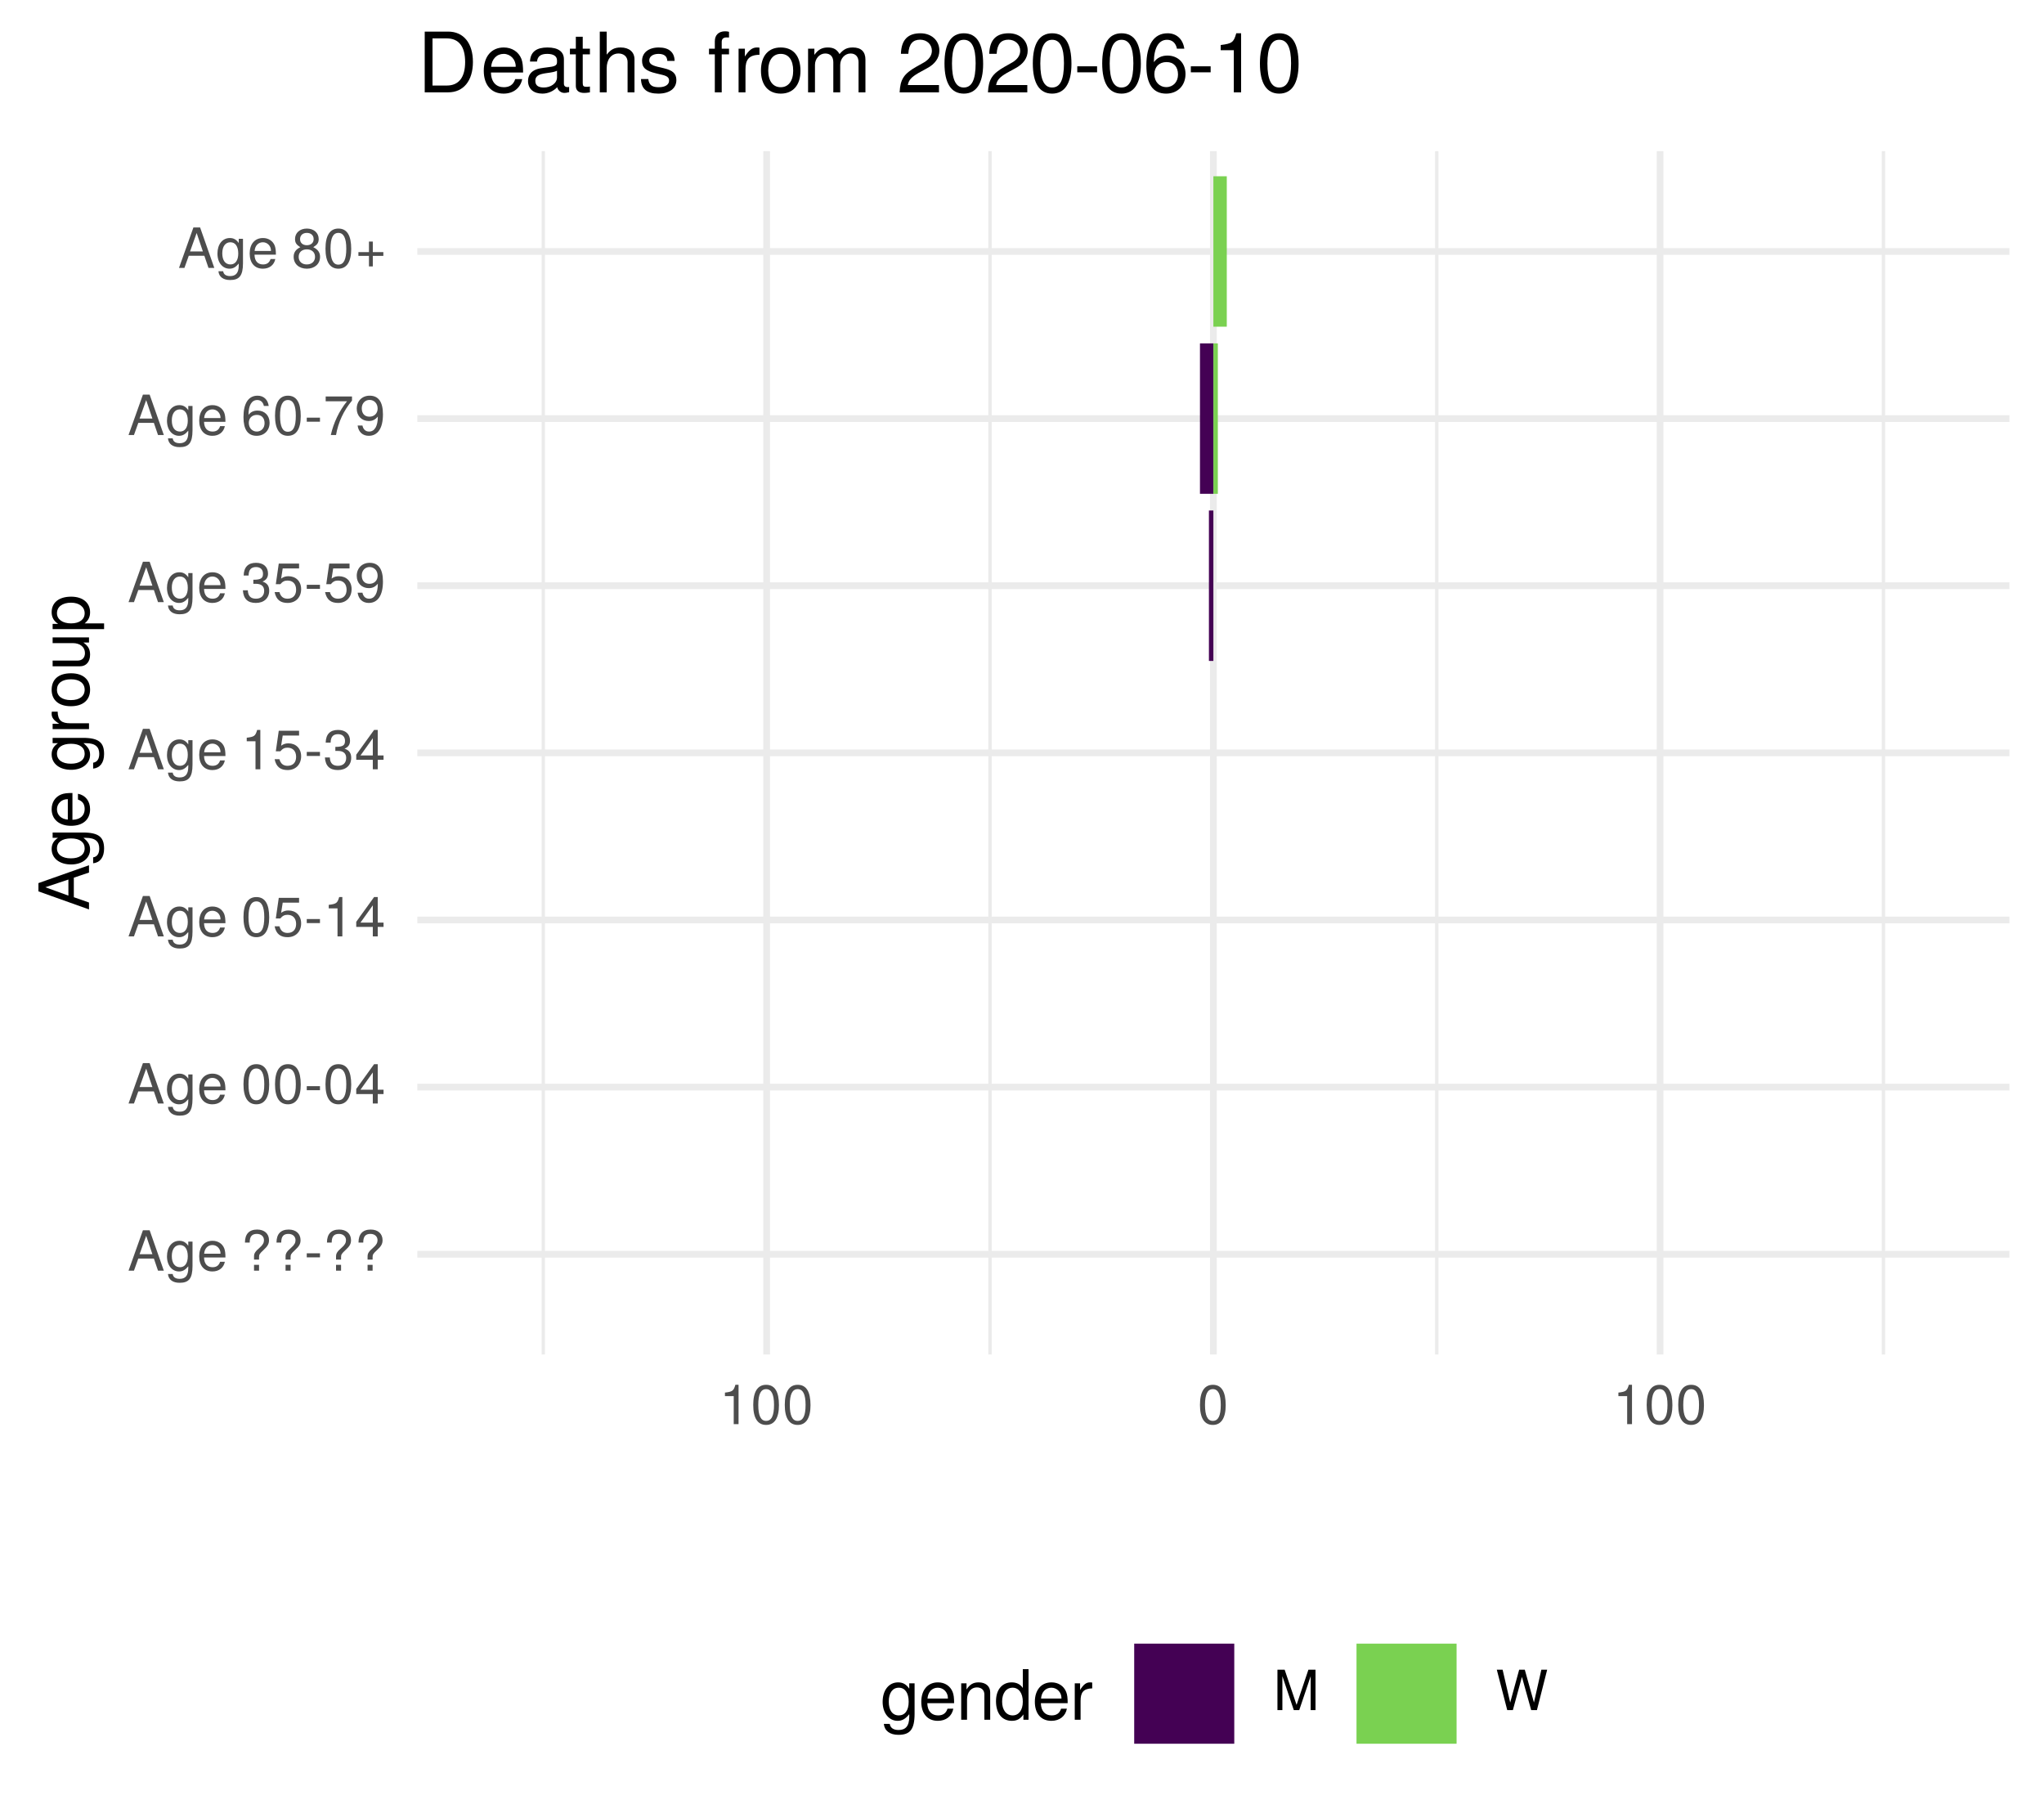
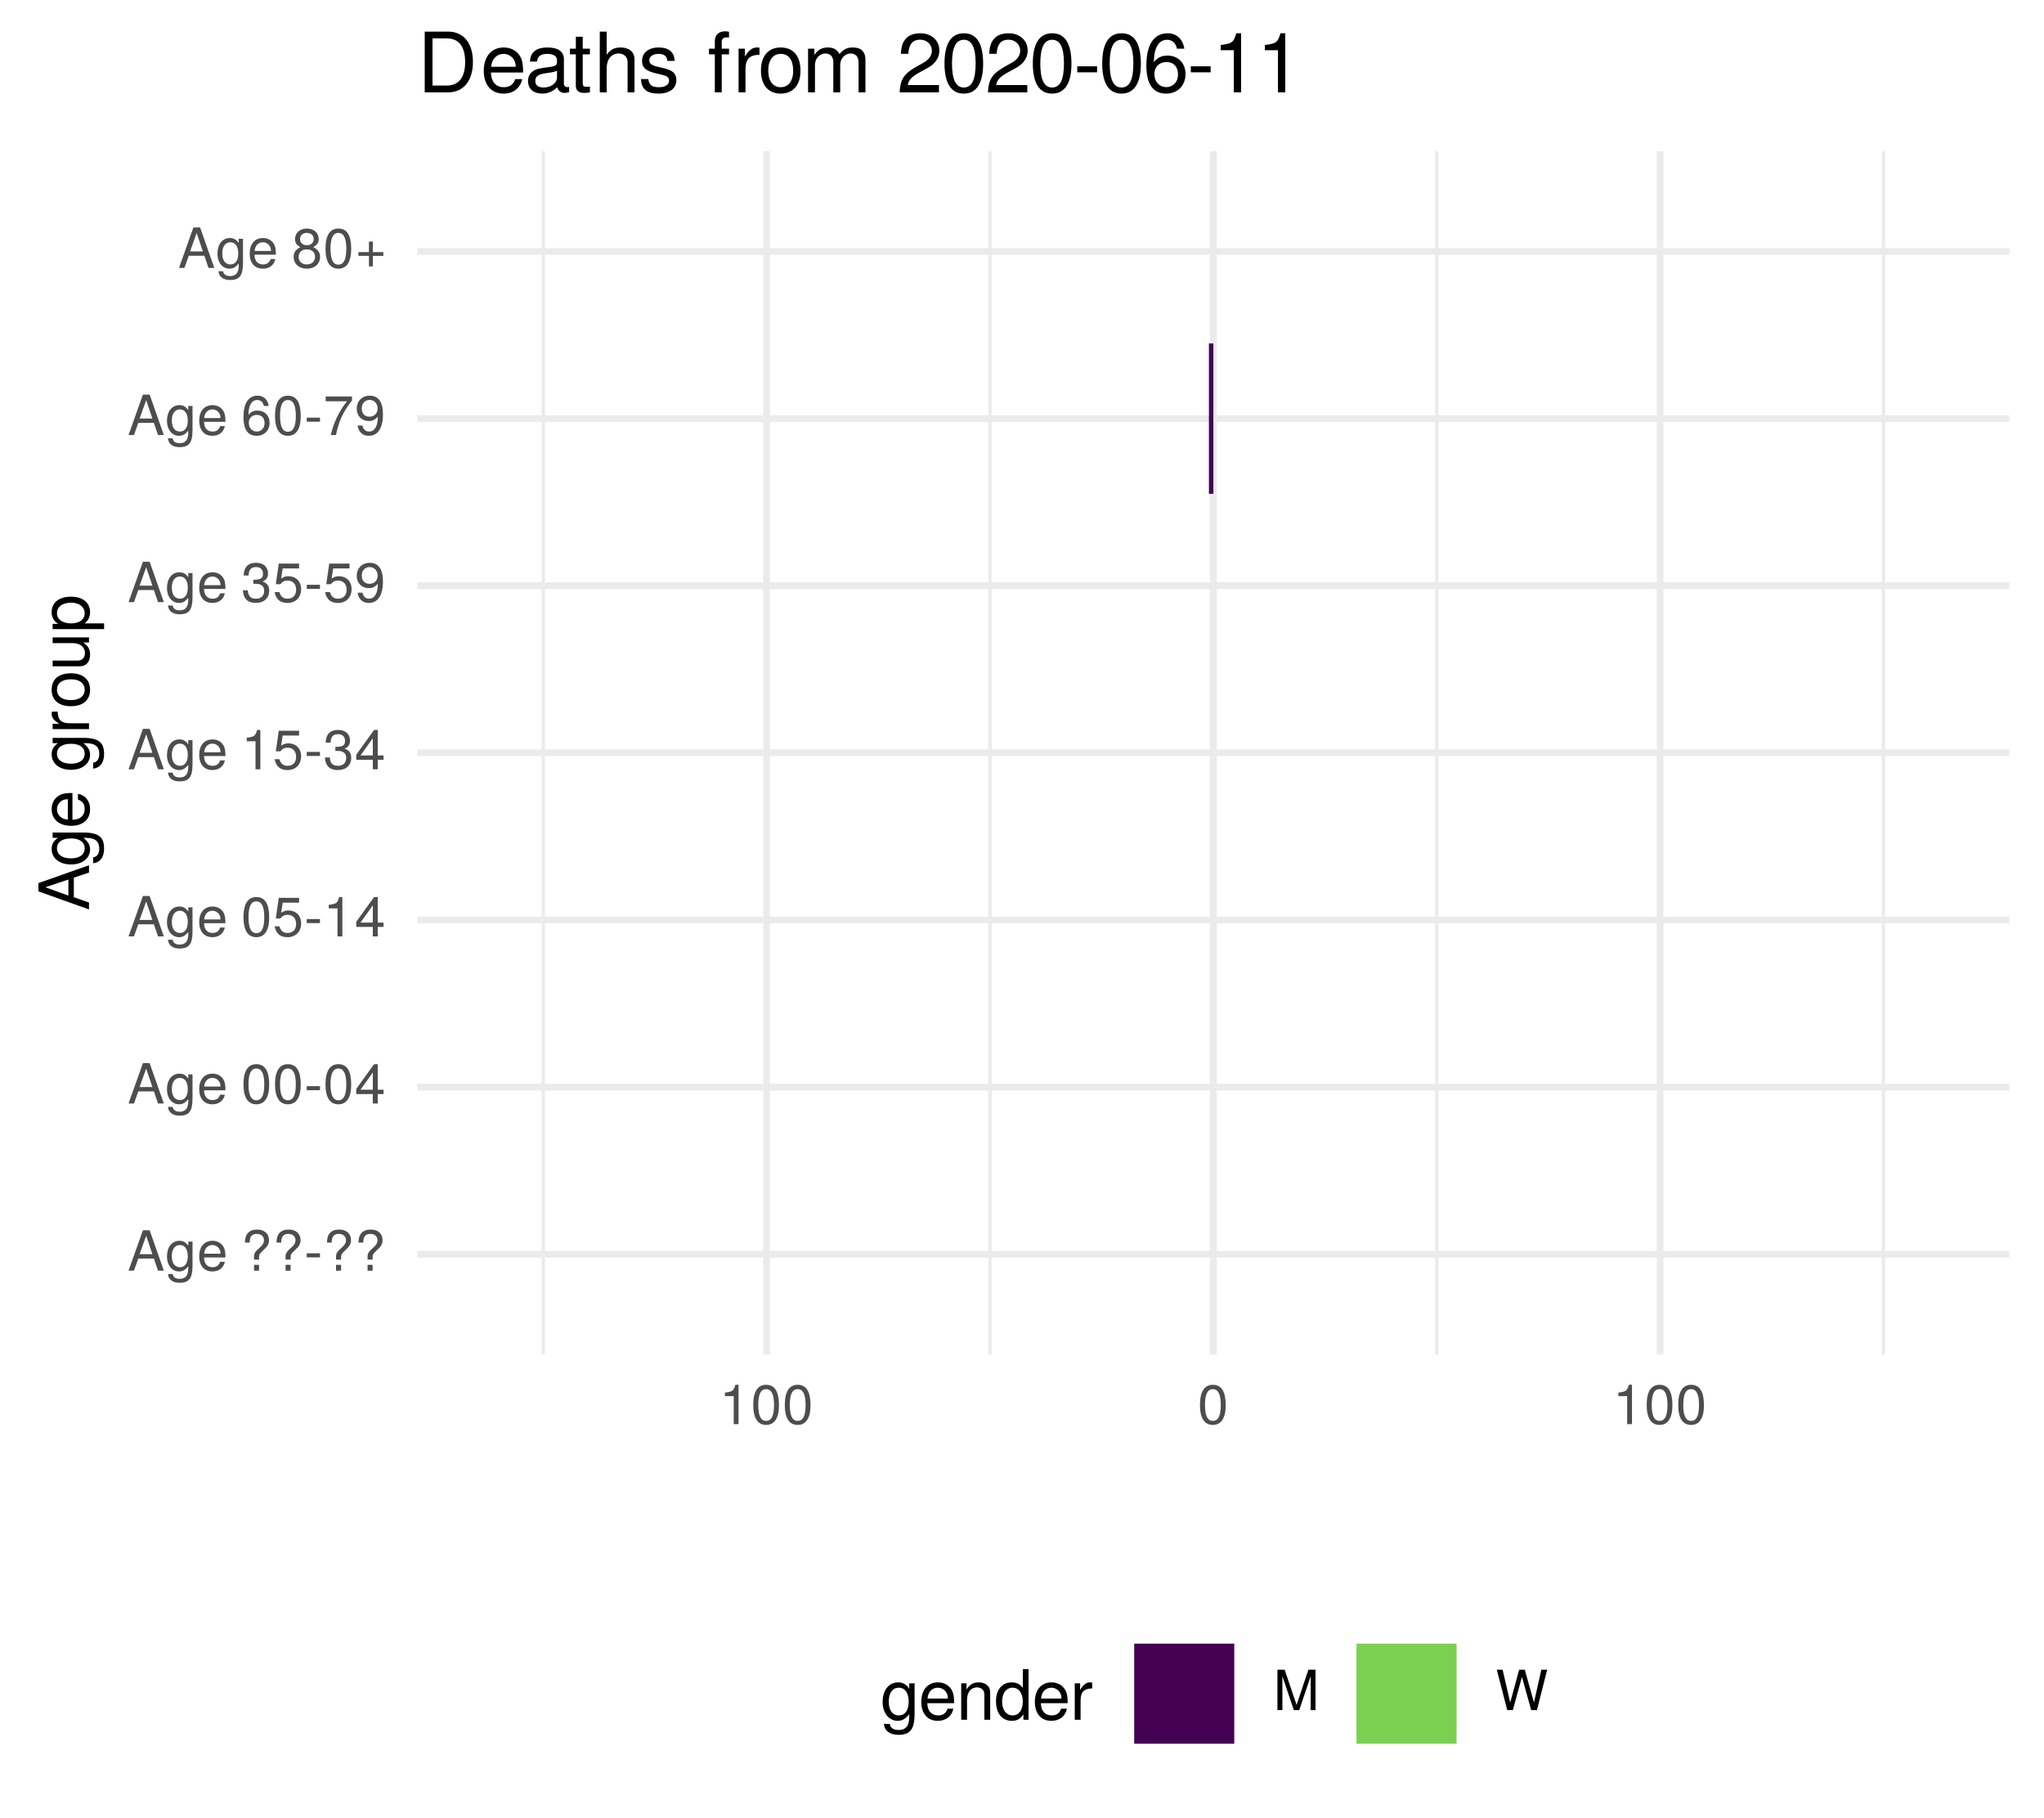
<svg xmlns="http://www.w3.org/2000/svg" xmlns:xlink="http://www.w3.org/1999/xlink" width="324pt" height="288pt" viewBox="0 0 324 288" version="1.1">
  <defs>
    <g>
      <symbol overflow="visible" id="glyph0-0">
        <path style="stroke:none;" d="" />
      </symbol>
      <symbol overflow="visible" id="glyph0-1">
        <path style="stroke:none;" d="M 5.75 0 L 3.5 -6.406 L 2.438 -6.406 L 0.156 0 L 1.016 0 L 1.703 -1.922 L 4.172 -1.922 L 4.828 0 Z M 3.938 -2.609 L 1.906 -2.609 L 2.953 -5.531 Z M 3.938 -2.609 " />
      </symbol>
      <symbol overflow="visible" id="glyph0-2">
        <path style="stroke:none;" d="M 4.297 -0.75 L 4.297 -4.609 L 3.625 -4.609 L 3.625 -3.938 C 3.25 -4.484 2.812 -4.734 2.219 -4.734 C 1.047 -4.734 0.25 -3.75 0.25 -2.266 C 0.25 -0.812 1.078 0.125 2.156 0.125 C 2.734 0.125 3.141 -0.109 3.625 -0.688 L 3.625 -0.391 C 3.625 0.828 3.125 1.297 2.266 1.297 C 1.688 1.297 1.234 1.094 1.156 0.531 L 0.406 0.531 C 0.484 1.406 1.156 1.922 2.25 1.922 C 3.688 1.922 4.297 1.281 4.297 -0.75 Z M 3.547 -2.281 C 3.547 -1.172 3.078 -0.547 2.312 -0.547 C 1.5 -0.547 1.016 -1.188 1.016 -2.312 C 1.016 -3.406 1.516 -4.062 2.297 -4.062 C 3.094 -4.062 3.547 -3.391 3.547 -2.281 Z M 3.547 -2.281 " />
      </symbol>
      <symbol overflow="visible" id="glyph0-3">
        <path style="stroke:none;" d="M 4.516 -2.094 C 4.516 -2.766 4.453 -3.188 4.328 -3.531 C 4.031 -4.281 3.328 -4.734 2.469 -4.734 C 1.172 -4.734 0.359 -3.797 0.359 -2.281 C 0.359 -0.766 1.156 0.125 2.453 0.125 C 3.5 0.125 4.234 -0.469 4.422 -1.406 L 3.672 -1.406 C 3.469 -0.797 3.062 -0.547 2.469 -0.547 C 1.703 -0.547 1.141 -1.031 1.125 -2.094 Z M 3.734 -2.75 C 3.734 -2.75 3.734 -2.703 3.719 -2.688 L 1.141 -2.688 C 1.203 -3.516 1.719 -4.062 2.453 -4.062 C 3.172 -4.062 3.734 -3.469 3.734 -2.75 Z M 3.734 -2.75 " />
      </symbol>
      <symbol overflow="visible" id="glyph0-4">
        <path style="stroke:none;" d="" />
      </symbol>
      <symbol overflow="visible" id="glyph0-5">
        <path style="stroke:none;" d="M 4.422 -4.828 C 4.422 -5.859 3.688 -6.516 2.547 -6.516 C 1.281 -6.516 0.609 -5.812 0.609 -4.453 L 1.359 -4.453 C 1.359 -5.422 1.719 -5.828 2.5 -5.828 C 3.172 -5.828 3.625 -5.422 3.625 -4.828 C 3.625 -4.422 3.438 -4.078 2.969 -3.672 C 2.453 -3.203 2.453 -3.203 2.297 -3 C 2.109 -2.75 2.047 -2.547 2.047 -2.234 L 2.047 -1.75 L 2.844 -1.75 L 2.844 -2.156 C 2.844 -2.547 2.938 -2.703 3.531 -3.25 C 4.203 -3.859 4.422 -4.25 4.422 -4.828 Z M 2.844 0 L 2.844 -0.922 L 2.047 -0.922 L 2.047 0 Z M 2.844 0 " />
      </symbol>
      <symbol overflow="visible" id="glyph0-6">
        <path style="stroke:none;" d="M 2.5 -2.109 L 2.5 -2.75 L 0.406 -2.75 L 0.406 -2.109 Z M 2.5 -2.109 " />
      </symbol>
      <symbol overflow="visible" id="glyph0-7">
        <path style="stroke:none;" d="M 4.453 -3 C 4.453 -5.156 3.781 -6.234 2.422 -6.234 C 1.078 -6.234 0.375 -5.141 0.375 -3.047 C 0.375 -0.953 1.078 0.125 2.422 0.125 C 3.734 0.125 4.453 -0.953 4.453 -3 Z M 3.672 -3.062 C 3.672 -1.297 3.266 -0.516 2.406 -0.516 C 1.578 -0.516 1.172 -1.344 1.172 -3.047 C 1.172 -4.75 1.578 -5.547 2.422 -5.547 C 3.25 -5.547 3.672 -4.734 3.672 -3.062 Z M 3.672 -3.062 " />
      </symbol>
      <symbol overflow="visible" id="glyph0-8">
        <path style="stroke:none;" d="M 4.578 -1.5 L 4.578 -2.188 L 3.656 -2.188 L 3.656 -6.234 L 3.078 -6.234 L 0.25 -2.312 L 0.25 -1.5 L 2.875 -1.5 L 2.875 0 L 3.656 0 L 3.656 -1.5 Z M 2.875 -2.188 L 0.922 -2.188 L 2.875 -4.922 Z M 2.875 -2.188 " />
      </symbol>
      <symbol overflow="visible" id="glyph0-9">
        <path style="stroke:none;" d="M 4.516 -2.062 C 4.516 -3.297 3.688 -4.109 2.5 -4.109 C 2.062 -4.109 1.703 -4 1.344 -3.734 L 1.594 -5.344 L 4.188 -5.344 L 4.188 -6.109 L 0.969 -6.109 L 0.5 -2.844 L 1.219 -2.844 C 1.578 -3.266 1.875 -3.422 2.359 -3.422 C 3.188 -3.422 3.719 -2.891 3.719 -1.969 C 3.719 -1.062 3.203 -0.547 2.359 -0.547 C 1.688 -0.547 1.266 -0.891 1.078 -1.594 L 0.312 -1.594 C 0.562 -0.359 1.266 0.125 2.375 0.125 C 3.641 0.125 4.516 -0.75 4.516 -2.062 Z M 4.516 -2.062 " />
      </symbol>
      <symbol overflow="visible" id="glyph0-10">
        <path style="stroke:none;" d="M 3.047 0 L 3.047 -6.234 L 2.547 -6.234 C 2.266 -5.281 2.094 -5.141 0.891 -5 L 0.891 -4.438 L 2.281 -4.438 L 2.281 0 Z M 3.047 0 " />
      </symbol>
      <symbol overflow="visible" id="glyph0-11">
        <path style="stroke:none;" d="M 4.453 -1.812 C 4.453 -2.562 4.141 -3.016 3.391 -3.266 C 3.969 -3.5 4.266 -3.891 4.266 -4.516 C 4.266 -5.594 3.547 -6.234 2.359 -6.234 C 1.109 -6.234 0.438 -5.547 0.406 -4.219 L 1.188 -4.219 C 1.203 -5.141 1.578 -5.562 2.375 -5.562 C 3.062 -5.562 3.469 -5.156 3.469 -4.5 C 3.469 -3.828 3.188 -3.547 1.938 -3.547 L 1.938 -2.906 L 2.359 -2.906 C 3.219 -2.906 3.656 -2.5 3.656 -1.797 C 3.656 -1.016 3.172 -0.547 2.359 -0.547 C 1.516 -0.547 1.109 -0.969 1.062 -1.875 L 0.281 -1.875 C 0.375 -0.5 1.062 0.125 2.344 0.125 C 3.625 0.125 4.453 -0.641 4.453 -1.812 Z M 4.453 -1.812 " />
      </symbol>
      <symbol overflow="visible" id="glyph0-12">
        <path style="stroke:none;" d="M 4.484 -3.266 C 4.484 -5.219 3.797 -6.234 2.375 -6.234 C 1.188 -6.234 0.328 -5.391 0.328 -4.172 C 0.328 -3.016 1.125 -2.219 2.25 -2.219 C 2.844 -2.219 3.266 -2.438 3.672 -2.922 C 3.672 -1.406 3.172 -0.547 2.281 -0.547 C 1.734 -0.547 1.359 -0.891 1.234 -1.5 L 0.469 -1.5 C 0.609 -0.469 1.281 0.125 2.234 0.125 C 3.688 0.125 4.484 -1.109 4.484 -3.266 Z M 3.641 -4.188 C 3.641 -3.422 3.094 -2.906 2.344 -2.906 C 1.594 -2.906 1.125 -3.391 1.125 -4.234 C 1.125 -5.016 1.656 -5.562 2.359 -5.562 C 3.094 -5.562 3.641 -5 3.641 -4.188 Z M 3.641 -4.188 " />
      </symbol>
      <symbol overflow="visible" id="glyph0-13">
        <path style="stroke:none;" d="M 4.516 -1.938 C 4.516 -3.094 3.719 -3.875 2.609 -3.875 C 1.984 -3.875 1.5 -3.641 1.172 -3.188 C 1.172 -4.703 1.672 -5.547 2.562 -5.547 C 3.109 -5.547 3.484 -5.203 3.609 -4.609 L 4.375 -4.609 C 4.234 -5.625 3.562 -6.234 2.609 -6.234 C 1.156 -6.234 0.375 -5.016 0.375 -2.844 C 0.375 -0.891 1.047 0.125 2.469 0.125 C 3.656 0.125 4.516 -0.719 4.516 -1.938 Z M 3.719 -1.875 C 3.719 -1.094 3.188 -0.547 2.484 -0.547 C 1.766 -0.547 1.219 -1.125 1.219 -1.922 C 1.219 -2.688 1.734 -3.188 2.5 -3.188 C 3.25 -3.188 3.719 -2.703 3.719 -1.875 Z M 3.719 -1.875 " />
      </symbol>
      <symbol overflow="visible" id="glyph0-14">
        <path style="stroke:none;" d="M 4.578 -5.453 L 4.578 -6.109 L 0.406 -6.109 L 0.406 -5.344 L 3.781 -5.344 C 2.531 -3.781 1.656 -1.953 1.219 0 L 2.047 0 C 2.391 -2.016 3.266 -3.891 4.578 -5.453 Z M 4.578 -5.453 " />
      </symbol>
      <symbol overflow="visible" id="glyph0-15">
        <path style="stroke:none;" d="M 4.516 -1.766 C 4.516 -2.453 4.156 -2.938 3.438 -3.281 C 4.078 -3.672 4.297 -3.984 4.297 -4.578 C 4.297 -5.547 3.531 -6.234 2.422 -6.234 C 1.312 -6.234 0.547 -5.547 0.547 -4.578 C 0.547 -4 0.75 -3.672 1.391 -3.281 C 0.672 -2.938 0.328 -2.453 0.328 -1.766 C 0.328 -0.625 1.188 0.125 2.422 0.125 C 3.656 0.125 4.516 -0.625 4.516 -1.766 Z M 3.5 -4.562 C 3.5 -3.969 3.062 -3.594 2.422 -3.594 C 1.766 -3.594 1.344 -3.969 1.344 -4.562 C 1.344 -5.156 1.766 -5.547 2.422 -5.547 C 3.078 -5.547 3.5 -5.156 3.5 -4.562 Z M 3.719 -1.75 C 3.719 -1.016 3.188 -0.547 2.406 -0.547 C 1.641 -0.547 1.125 -1.016 1.125 -1.75 C 1.125 -2.484 1.641 -2.938 2.422 -2.938 C 3.188 -2.938 3.719 -2.484 3.719 -1.75 Z M 3.719 -1.75 " />
      </symbol>
      <symbol overflow="visible" id="glyph0-16">
        <path style="stroke:none;" d="M 4.547 -1.906 L 4.547 -2.5 L 2.875 -2.5 L 2.875 -4.172 L 2.266 -4.172 L 2.266 -2.5 L 0.594 -2.5 L 0.594 -1.906 L 2.266 -1.906 L 2.266 -0.234 L 2.875 -0.234 L 2.875 -1.906 Z M 4.547 -1.906 " />
      </symbol>
      <symbol overflow="visible" id="glyph0-17">
        <path style="stroke:none;" d="M 6.688 0 L 6.688 -6.406 L 5.562 -6.406 L 3.688 -0.828 L 1.797 -6.406 L 0.656 -6.406 L 0.656 0 L 1.438 0 L 1.438 -5.375 L 3.25 0 L 4.109 0 L 5.922 -5.375 L 5.922 0 Z M 6.688 0 " />
      </symbol>
      <symbol overflow="visible" id="glyph0-18">
        <path style="stroke:none;" d="M 8.172 -6.406 L 7.25 -6.406 L 6.078 -1.203 L 4.625 -6.406 L 3.734 -6.406 L 2.312 -1.203 L 1.109 -6.406 L 0.188 -6.406 L 1.844 0 L 2.734 0 L 4.172 -5.266 L 5.641 0 L 6.547 0 Z M 8.172 -6.406 " />
      </symbol>
      <symbol overflow="visible" id="glyph1-0">
        <path style="stroke:none;" d="" />
      </symbol>
      <symbol overflow="visible" id="glyph1-1">
        <path style="stroke:none;" d="M 0 -7.188 L -8.016 -4.359 L -8.016 -3.047 L 0 -0.188 L 0 -1.281 L -2.406 -2.125 L -2.406 -5.219 L 0 -6.031 Z M -3.266 -4.922 L -3.266 -2.375 L -6.922 -3.703 Z M -3.266 -4.922 " />
      </symbol>
      <symbol overflow="visible" id="glyph1-2">
        <path style="stroke:none;" d="M -0.953 -5.375 L -5.766 -5.375 L -5.766 -4.531 L -4.922 -4.531 C -5.609 -4.062 -5.922 -3.516 -5.922 -2.766 C -5.922 -1.312 -4.703 -0.312 -2.828 -0.312 C -1.016 -0.312 0.172 -1.344 0.172 -2.688 C 0.172 -3.422 -0.141 -3.922 -0.875 -4.531 L -0.484 -4.531 C 1.047 -4.531 1.625 -3.906 1.625 -2.844 C 1.625 -2.109 1.359 -1.547 0.656 -1.438 L 0.656 -0.5 C 1.75 -0.609 2.391 -1.453 2.391 -2.812 C 2.391 -4.609 1.594 -5.375 -0.953 -5.375 Z M -2.844 -4.438 C -1.469 -4.438 -0.688 -3.844 -0.688 -2.875 C -0.688 -1.875 -1.484 -1.281 -2.875 -1.281 C -4.266 -1.281 -5.078 -1.891 -5.078 -2.875 C -5.078 -3.859 -4.25 -4.438 -2.844 -4.438 Z M -2.844 -4.438 " />
      </symbol>
      <symbol overflow="visible" id="glyph1-3">
        <path style="stroke:none;" d="M -2.625 -5.641 C -3.453 -5.641 -3.984 -5.578 -4.406 -5.406 C -5.359 -5.031 -5.922 -4.156 -5.922 -3.078 C -5.922 -1.469 -4.734 -0.438 -2.844 -0.438 C -0.953 -0.438 0.172 -1.438 0.172 -3.062 C 0.172 -4.375 -0.578 -5.297 -1.75 -5.516 L -1.75 -4.594 C -0.984 -4.344 -0.688 -3.828 -0.688 -3.094 C -0.688 -2.141 -1.297 -1.422 -2.625 -1.391 Z M -3.438 -4.656 C -3.438 -4.656 -3.391 -4.656 -3.359 -4.656 L -3.359 -1.422 C -4.391 -1.5 -5.078 -2.141 -5.078 -3.062 C -5.078 -3.969 -4.328 -4.656 -3.438 -4.656 Z M -3.438 -4.656 " />
      </symbol>
      <symbol overflow="visible" id="glyph1-4">
        <path style="stroke:none;" d="" />
      </symbol>
      <symbol overflow="visible" id="glyph1-5">
        <path style="stroke:none;" d="M -4.969 -3.531 L -5.891 -3.531 C -5.922 -3.375 -5.922 -3.297 -5.922 -3.172 C -5.922 -2.578 -5.578 -2.141 -4.719 -1.609 L -5.766 -1.609 L -5.766 -0.766 L 0 -0.766 L 0 -1.688 L -2.984 -1.688 C -4.297 -1.688 -4.938 -2.109 -4.969 -3.531 Z M -4.969 -3.531 " />
      </symbol>
      <symbol overflow="visible" id="glyph1-6">
        <path style="stroke:none;" d="M -2.844 -5.609 C -4.828 -5.609 -5.922 -4.656 -5.922 -2.984 C -5.922 -1.375 -4.812 -0.391 -2.875 -0.391 C -0.953 -0.391 0.172 -1.359 0.172 -3 C 0.172 -4.625 -0.953 -5.609 -2.844 -5.609 Z M -2.844 -4.656 C -1.5 -4.656 -0.688 -4.016 -0.688 -3 C -0.688 -1.984 -1.484 -1.359 -2.875 -1.359 C -4.266 -1.359 -5.078 -1.984 -5.078 -3 C -5.078 -4.031 -4.281 -4.656 -2.844 -4.656 Z M -2.844 -4.656 " />
      </symbol>
      <symbol overflow="visible" id="glyph1-7">
        <path style="stroke:none;" d="M 0 -5.297 L -5.766 -5.297 L -5.766 -4.391 L -2.578 -4.391 C -1.406 -4.391 -0.641 -3.766 -0.641 -2.812 C -0.641 -2.094 -1.078 -1.625 -1.766 -1.625 L -5.766 -1.625 L -5.766 -0.719 L -1.406 -0.719 C -0.453 -0.719 0.172 -1.438 0.172 -2.547 C 0.172 -3.406 -0.125 -3.938 -0.891 -4.484 L 0 -4.484 Z M 0 -5.297 " />
      </symbol>
      <symbol overflow="visible" id="glyph1-8">
        <path style="stroke:none;" d="M -2.828 -5.75 C -4.766 -5.75 -5.922 -4.812 -5.922 -3.281 C -5.922 -2.5 -5.578 -1.875 -4.891 -1.438 L -5.766 -1.438 L -5.766 -0.609 L 2.391 -0.609 L 2.391 -1.516 L -0.688 -1.516 C -0.094 -2 0.172 -2.547 0.172 -3.281 C 0.172 -4.781 -0.984 -5.75 -2.828 -5.75 Z M -2.844 -4.797 C -1.547 -4.797 -0.688 -4.125 -0.688 -3.125 C -0.688 -2.156 -1.484 -1.516 -2.844 -1.516 C -4.188 -1.516 -5.078 -2.156 -5.078 -3.125 C -5.078 -4.141 -4.219 -4.797 -2.844 -4.797 Z M -2.844 -4.797 " />
      </symbol>
      <symbol overflow="visible" id="glyph2-0">
        <path style="stroke:none;" d="" />
      </symbol>
      <symbol overflow="visible" id="glyph2-1">
        <path style="stroke:none;" d="M 5.375 -0.953 L 5.375 -5.766 L 4.531 -5.766 L 4.531 -4.922 C 4.062 -5.609 3.516 -5.922 2.766 -5.922 C 1.312 -5.922 0.312 -4.703 0.312 -2.828 C 0.312 -1.016 1.344 0.172 2.688 0.172 C 3.422 0.172 3.922 -0.141 4.531 -0.875 L 4.531 -0.484 C 4.531 1.047 3.906 1.625 2.844 1.625 C 2.109 1.625 1.547 1.359 1.438 0.656 L 0.5 0.656 C 0.609 1.75 1.453 2.391 2.812 2.391 C 4.609 2.391 5.375 1.594 5.375 -0.953 Z M 4.438 -2.844 C 4.438 -1.469 3.844 -0.688 2.875 -0.688 C 1.875 -0.688 1.281 -1.484 1.281 -2.875 C 1.281 -4.266 1.891 -5.078 2.875 -5.078 C 3.859 -5.078 4.438 -4.25 4.438 -2.844 Z M 4.438 -2.844 " />
      </symbol>
      <symbol overflow="visible" id="glyph2-2">
        <path style="stroke:none;" d="M 5.641 -2.625 C 5.641 -3.453 5.578 -3.984 5.406 -4.406 C 5.031 -5.359 4.156 -5.922 3.078 -5.922 C 1.469 -5.922 0.438 -4.734 0.438 -2.844 C 0.438 -0.953 1.438 0.172 3.062 0.172 C 4.375 0.172 5.297 -0.578 5.516 -1.75 L 4.594 -1.75 C 4.344 -0.984 3.828 -0.688 3.094 -0.688 C 2.141 -0.688 1.422 -1.297 1.391 -2.625 Z M 4.656 -3.438 C 4.656 -3.438 4.656 -3.391 4.656 -3.359 L 1.422 -3.359 C 1.5 -4.391 2.141 -5.078 3.062 -5.078 C 3.969 -5.078 4.656 -4.328 4.656 -3.438 Z M 4.656 -3.438 " />
      </symbol>
      <symbol overflow="visible" id="glyph2-3">
        <path style="stroke:none;" d="M 5.359 0 L 5.359 -4.359 C 5.359 -5.312 4.641 -5.922 3.531 -5.922 C 2.672 -5.922 2.125 -5.594 1.609 -4.797 L 1.609 -5.766 L 0.766 -5.766 L 0.766 0 L 1.688 0 L 1.688 -3.172 C 1.688 -4.359 2.328 -5.125 3.25 -5.125 C 3.984 -5.125 4.438 -4.688 4.438 -4 L 4.438 0 Z M 5.359 0 " />
      </symbol>
      <symbol overflow="visible" id="glyph2-4">
        <path style="stroke:none;" d="M 5.438 0 L 5.438 -8.016 L 4.531 -8.016 L 4.531 -5.031 C 4.141 -5.625 3.531 -5.922 2.766 -5.922 C 1.266 -5.922 0.281 -4.781 0.281 -2.938 C 0.281 -0.984 1.25 0.172 2.797 0.172 C 3.594 0.172 4.141 -0.125 4.625 -0.844 L 4.625 0 Z M 4.531 -2.859 C 4.531 -1.531 3.891 -0.688 2.922 -0.688 C 1.906 -0.688 1.25 -1.547 1.25 -2.875 C 1.25 -4.219 1.906 -5.078 2.922 -5.078 C 3.906 -5.078 4.531 -4.188 4.531 -2.859 Z M 4.531 -2.859 " />
      </symbol>
      <symbol overflow="visible" id="glyph2-5">
        <path style="stroke:none;" d="M 3.531 -4.969 L 3.531 -5.891 C 3.375 -5.922 3.297 -5.922 3.172 -5.922 C 2.578 -5.922 2.141 -5.578 1.609 -4.719 L 1.609 -5.766 L 0.766 -5.766 L 0.766 0 L 1.688 0 L 1.688 -2.984 C 1.688 -4.297 2.109 -4.938 3.531 -4.969 Z M 3.531 -4.969 " />
      </symbol>
      <symbol overflow="visible" id="glyph3-0">
        <path style="stroke:none;" d="" />
      </symbol>
      <symbol overflow="visible" id="glyph3-1">
        <path style="stroke:none;" d="M 8.812 -4.812 C 8.812 -7.797 7.328 -9.625 4.891 -9.625 L 1.172 -9.625 L 1.172 0 L 4.891 0 C 7.312 0 8.812 -1.828 8.812 -4.812 Z M 7.578 -4.812 C 7.578 -2.375 6.578 -1.078 4.672 -1.078 L 2.406 -1.078 L 2.406 -8.547 L 4.672 -8.547 C 6.578 -8.547 7.578 -7.266 7.578 -4.812 Z M 7.578 -4.812 " />
      </symbol>
      <symbol overflow="visible" id="glyph3-2">
        <path style="stroke:none;" d="M 6.766 -3.141 C 6.766 -4.141 6.688 -4.781 6.5 -5.297 C 6.047 -6.438 4.984 -7.109 3.703 -7.109 C 1.766 -7.109 0.531 -5.688 0.531 -3.422 C 0.531 -1.156 1.734 0.203 3.672 0.203 C 5.25 0.203 6.344 -0.703 6.625 -2.094 L 5.516 -2.094 C 5.219 -1.188 4.594 -0.812 3.703 -0.812 C 2.562 -0.812 1.703 -1.562 1.672 -3.141 Z M 5.594 -4.125 C 5.594 -4.125 5.594 -4.062 5.578 -4.047 L 1.703 -4.047 C 1.797 -5.266 2.578 -6.094 3.688 -6.094 C 4.766 -6.094 5.594 -5.203 5.594 -4.125 Z M 5.594 -4.125 " />
      </symbol>
      <symbol overflow="visible" id="glyph3-3">
        <path style="stroke:none;" d="M 7.062 -0.031 L 7.062 -0.859 C 6.938 -0.828 6.891 -0.828 6.828 -0.828 C 6.438 -0.828 6.234 -1.031 6.234 -1.375 L 6.234 -5.234 C 6.234 -6.453 5.328 -7.109 3.625 -7.109 C 1.953 -7.109 0.922 -6.469 0.859 -4.875 L 1.969 -4.875 C 2.062 -5.719 2.562 -6.094 3.594 -6.094 C 4.578 -6.094 5.141 -5.734 5.141 -5.062 L 5.141 -4.781 C 5.141 -4.312 4.859 -4.125 3.984 -4.016 C 2.422 -3.812 2.188 -3.766 1.766 -3.594 C 0.969 -3.266 0.547 -2.641 0.547 -1.797 C 0.547 -0.547 1.422 0.203 2.828 0.203 C 3.703 0.203 4.562 -0.172 5.172 -0.812 C 5.297 -0.297 5.766 0.094 6.312 0.094 C 6.531 0.094 6.703 0.062 7.062 -0.031 Z M 5.141 -2.391 C 5.141 -1.406 4.125 -0.766 3.062 -0.766 C 2.203 -0.766 1.703 -1.062 1.703 -1.828 C 1.703 -2.547 2.188 -2.859 3.359 -3.031 C 4.531 -3.188 4.766 -3.25 5.141 -3.422 Z M 5.141 -2.391 " />
      </symbol>
      <symbol overflow="visible" id="glyph3-4">
        <path style="stroke:none;" d="M 3.359 0 L 3.359 -0.922 C 3.203 -0.891 3.031 -0.875 2.828 -0.875 C 2.344 -0.875 2.219 -1 2.219 -1.484 L 2.219 -6.016 L 3.359 -6.016 L 3.359 -6.922 L 2.219 -6.922 L 2.219 -8.812 L 1.125 -8.812 L 1.125 -6.922 L 0.188 -6.922 L 0.188 -6.016 L 1.125 -6.016 L 1.125 -1 C 1.125 -0.297 1.594 0.094 2.453 0.094 C 2.719 0.094 2.984 0.062 3.359 0 Z M 3.359 0 " />
      </symbol>
      <symbol overflow="visible" id="glyph3-5">
        <path style="stroke:none;" d="M 6.422 0 L 6.422 -5.234 C 6.422 -6.391 5.578 -7.109 4.234 -7.109 C 3.266 -7.109 2.672 -6.812 2.016 -5.969 L 2.016 -9.625 L 0.922 -9.625 L 0.922 0 L 2.016 0 L 2.016 -3.812 C 2.016 -5.234 2.766 -6.156 3.891 -6.156 C 4.672 -6.156 5.328 -5.703 5.328 -4.797 L 5.328 0 Z M 6.422 0 " />
      </symbol>
      <symbol overflow="visible" id="glyph3-6">
        <path style="stroke:none;" d="M 6.062 -1.938 C 6.062 -2.969 5.484 -3.484 4.109 -3.812 L 3.047 -4.062 C 2.156 -4.281 1.766 -4.562 1.766 -5.062 C 1.766 -5.688 2.344 -6.094 3.234 -6.094 C 4.125 -6.094 4.594 -5.719 4.625 -4.984 L 5.781 -4.984 C 5.766 -6.344 4.875 -7.109 3.281 -7.109 C 1.656 -7.109 0.625 -6.281 0.625 -5 C 0.625 -3.922 1.172 -3.406 2.812 -3.016 L 3.844 -2.766 C 4.609 -2.578 4.906 -2.344 4.906 -1.844 C 4.906 -1.203 4.266 -0.812 3.297 -0.812 C 2.312 -0.812 1.75 -1.062 1.609 -2.109 L 0.453 -2.109 C 0.5 -0.516 1.406 0.203 3.203 0.203 C 4.953 0.203 6.062 -0.609 6.062 -1.938 Z M 6.062 -1.938 " />
      </symbol>
      <symbol overflow="visible" id="glyph3-7">
        <path style="stroke:none;" d="" />
      </symbol>
      <symbol overflow="visible" id="glyph3-8">
        <path style="stroke:none;" d="M 3.406 -6.016 L 3.406 -6.922 L 2.25 -6.922 L 2.25 -8 C 2.25 -8.469 2.516 -8.703 3.031 -8.703 C 3.109 -8.703 3.156 -8.703 3.406 -8.688 L 3.406 -9.594 C 3.156 -9.656 3.016 -9.672 2.781 -9.672 C 1.766 -9.672 1.156 -9.078 1.156 -8.094 L 1.156 -6.922 L 0.234 -6.922 L 0.234 -6.016 L 1.156 -6.016 L 1.156 0 L 2.25 0 L 2.25 -6.016 Z M 3.406 -6.016 " />
      </symbol>
      <symbol overflow="visible" id="glyph3-9">
        <path style="stroke:none;" d="M 4.234 -5.953 L 4.234 -7.078 C 4.047 -7.109 3.969 -7.109 3.812 -7.109 C 3.109 -7.109 2.562 -6.688 1.922 -5.672 L 1.922 -6.922 L 0.922 -6.922 L 0.922 0 L 2.016 0 L 2.016 -3.594 C 2.016 -5.156 2.531 -5.922 4.234 -5.953 Z M 4.234 -5.953 " />
      </symbol>
      <symbol overflow="visible" id="glyph3-10">
        <path style="stroke:none;" d="M 6.734 -3.406 C 6.734 -5.797 5.578 -7.109 3.594 -7.109 C 1.656 -7.109 0.469 -5.781 0.469 -3.453 C 0.469 -1.141 1.641 0.203 3.609 0.203 C 5.547 0.203 6.734 -1.141 6.734 -3.406 Z M 5.578 -3.422 C 5.578 -1.797 4.812 -0.812 3.609 -0.812 C 2.375 -0.812 1.625 -1.781 1.625 -3.453 C 1.625 -5.125 2.375 -6.094 3.609 -6.094 C 4.844 -6.094 5.578 -5.141 5.578 -3.422 Z M 5.578 -3.422 " />
      </symbol>
      <symbol overflow="visible" id="glyph3-11">
        <path style="stroke:none;" d="M 10.031 0 L 10.031 -5.188 C 10.031 -6.438 9.344 -7.109 8.047 -7.109 C 7.125 -7.109 6.578 -6.844 5.922 -6.062 C 5.516 -6.797 4.969 -7.109 4.062 -7.109 C 3.141 -7.109 2.531 -6.766 1.938 -5.938 L 1.938 -6.922 L 0.938 -6.922 L 0.938 0 L 2.031 0 L 2.031 -4.344 C 2.031 -5.344 2.766 -6.156 3.656 -6.156 C 4.469 -6.156 4.938 -5.656 4.938 -4.766 L 4.938 0 L 6.031 0 L 6.031 -4.344 C 6.031 -5.344 6.766 -6.156 7.672 -6.156 C 8.469 -6.156 8.938 -5.641 8.938 -4.766 L 8.938 0 Z M 10.031 0 " />
      </symbol>
      <symbol overflow="visible" id="glyph3-12">
        <path style="stroke:none;" d="M 6.75 -6.609 C 6.75 -8.203 5.516 -9.359 3.75 -9.359 C 1.828 -9.359 0.719 -8.391 0.656 -6.109 L 1.828 -6.109 C 1.922 -7.688 2.562 -8.344 3.703 -8.344 C 4.766 -8.344 5.562 -7.594 5.562 -6.594 C 5.562 -5.844 5.125 -5.219 4.297 -4.734 L 3.078 -4.047 C 1.125 -2.938 0.547 -2.062 0.453 0 L 6.688 0 L 6.688 -1.156 L 1.75 -1.156 C 1.875 -1.922 2.297 -2.406 3.453 -3.078 L 4.766 -3.797 C 6.078 -4.484 6.75 -5.469 6.75 -6.609 Z M 6.75 -6.609 " />
      </symbol>
      <symbol overflow="visible" id="glyph3-13">
        <path style="stroke:none;" d="M 6.688 -4.5 C 6.688 -7.75 5.672 -9.359 3.625 -9.359 C 1.609 -9.359 0.562 -7.719 0.562 -4.578 C 0.562 -1.422 1.625 0.203 3.625 0.203 C 5.609 0.203 6.688 -1.422 6.688 -4.5 Z M 5.5 -4.609 C 5.5 -1.953 4.891 -0.766 3.609 -0.766 C 2.375 -0.766 1.75 -2 1.75 -4.562 C 1.75 -7.125 2.375 -8.328 3.625 -8.328 C 4.891 -8.328 5.5 -7.109 5.5 -4.609 Z M 5.5 -4.609 " />
      </symbol>
      <symbol overflow="visible" id="glyph3-14">
        <path style="stroke:none;" d="M 3.75 -3.172 L 3.75 -4.125 L 0.609 -4.125 L 0.609 -3.172 Z M 3.75 -3.172 " />
      </symbol>
      <symbol overflow="visible" id="glyph3-15">
        <path style="stroke:none;" d="M 6.766 -2.906 C 6.766 -4.641 5.578 -5.828 3.906 -5.828 C 2.984 -5.828 2.25 -5.469 1.75 -4.781 C 1.766 -7.062 2.516 -8.328 3.844 -8.328 C 4.656 -8.328 5.234 -7.812 5.406 -6.922 L 6.578 -6.922 C 6.344 -8.453 5.344 -9.359 3.922 -9.359 C 1.75 -9.359 0.562 -7.531 0.562 -4.266 C 0.562 -1.344 1.578 0.203 3.703 0.203 C 5.5 0.203 6.766 -1.062 6.766 -2.906 Z M 5.578 -2.812 C 5.578 -1.641 4.797 -0.828 3.719 -0.828 C 2.641 -0.828 1.828 -1.672 1.828 -2.875 C 1.828 -4.047 2.609 -4.797 3.766 -4.797 C 4.891 -4.797 5.578 -4.062 5.578 -2.812 Z M 5.578 -2.812 " />
      </symbol>
      <symbol overflow="visible" id="glyph3-16">
        <path style="stroke:none;" d="M 4.578 0 L 4.578 -9.359 L 3.812 -9.359 C 3.406 -7.922 3.141 -7.719 1.344 -7.5 L 1.344 -6.672 L 3.422 -6.672 L 3.422 0 Z M 4.578 0 " />
      </symbol>
    </g>
    <clipPath id="clip1">
      <path d="M 85 23.957 L 87 23.957 L 87 214.648 L 85 214.648 Z M 85 23.957 " />
    </clipPath>
    <clipPath id="clip2">
      <path d="M 156 23.957 L 158 23.957 L 158 214.648 L 156 214.648 Z M 156 23.957 " />
    </clipPath>
    <clipPath id="clip3">
      <path d="M 227 23.957 L 229 23.957 L 229 214.648 L 227 214.648 Z M 227 23.957 " />
    </clipPath>
    <clipPath id="clip4">
      <path d="M 298 23.957 L 299 23.957 L 299 214.648 L 298 214.648 Z M 298 23.957 " />
    </clipPath>
    <clipPath id="clip5">
      <path d="M 66.152 198 L 318.523 198 L 318.523 200 L 66.152 200 Z M 66.152 198 " />
    </clipPath>
    <clipPath id="clip6">
      <path d="M 66.152 171 L 318.523 171 L 318.523 173 L 66.152 173 Z M 66.152 171 " />
    </clipPath>
    <clipPath id="clip7">
      <path d="M 66.152 145 L 318.523 145 L 318.523 147 L 66.152 147 Z M 66.152 145 " />
    </clipPath>
    <clipPath id="clip8">
      <path d="M 66.152 118 L 318.523 118 L 318.523 120 L 66.152 120 Z M 66.152 118 " />
    </clipPath>
    <clipPath id="clip9">
      <path d="M 66.152 92 L 318.523 92 L 318.523 94 L 66.152 94 Z M 66.152 92 " />
    </clipPath>
    <clipPath id="clip10">
      <path d="M 66.152 65 L 318.523 65 L 318.523 67 L 66.152 67 Z M 66.152 65 " />
    </clipPath>
    <clipPath id="clip11">
      <path d="M 66.152 39 L 318.523 39 L 318.523 41 L 66.152 41 Z M 66.152 39 " />
    </clipPath>
    <clipPath id="clip12">
      <path d="M 120 23.957 L 123 23.957 L 123 214.648 L 120 214.648 Z M 120 23.957 " />
    </clipPath>
    <clipPath id="clip13">
      <path d="M 191 23.957 L 193 23.957 L 193 214.648 L 191 214.648 Z M 191 23.957 " />
    </clipPath>
    <clipPath id="clip14">
      <path d="M 262 23.957 L 264 23.957 L 264 214.648 L 262 214.648 Z M 262 23.957 " />
    </clipPath>
  </defs>
-   <g id="surface2236">
+   <g id="surface2246">
    <rect x="0" y="0" width="324" height="288" style="fill:rgb(100%,100%,100%);fill-opacity:1;stroke:none;" />
    <g clip-path="url(#clip1)" clip-rule="nonzero">
      <path style="fill:none;stroke-width:0.533;stroke-linecap:butt;stroke-linejoin:round;stroke:rgb(92.157%,92.157%,92.157%);stroke-opacity:1;stroke-miterlimit:10;" d="M 86.121 214.652 L 86.121 23.957 " />
    </g>
    <g clip-path="url(#clip2)" clip-rule="nonzero">
      <path style="fill:none;stroke-width:0.533;stroke-linecap:butt;stroke-linejoin:round;stroke:rgb(92.157%,92.157%,92.157%);stroke-opacity:1;stroke-miterlimit:10;" d="M 156.93 214.652 L 156.93 23.957 " />
    </g>
    <g clip-path="url(#clip3)" clip-rule="nonzero">
      <path style="fill:none;stroke-width:0.533;stroke-linecap:butt;stroke-linejoin:round;stroke:rgb(92.157%,92.157%,92.157%);stroke-opacity:1;stroke-miterlimit:10;" d="M 227.742 214.652 L 227.742 23.957 " />
    </g>
    <g clip-path="url(#clip4)" clip-rule="nonzero">
      <path style="fill:none;stroke-width:0.533;stroke-linecap:butt;stroke-linejoin:round;stroke:rgb(92.157%,92.157%,92.157%);stroke-opacity:1;stroke-miterlimit:10;" d="M 298.551 214.652 L 298.551 23.957 " />
    </g>
    <g clip-path="url(#clip5)" clip-rule="nonzero">
      <path style="fill:none;stroke-width:1.067;stroke-linecap:butt;stroke-linejoin:round;stroke:rgb(92.157%,92.157%,92.157%);stroke-opacity:1;stroke-miterlimit:10;" d="M 66.152 198.762 L 318.52 198.762 " />
    </g>
    <g clip-path="url(#clip6)" clip-rule="nonzero">
      <path style="fill:none;stroke-width:1.067;stroke-linecap:butt;stroke-linejoin:round;stroke:rgb(92.157%,92.157%,92.157%);stroke-opacity:1;stroke-miterlimit:10;" d="M 66.152 172.273 L 318.52 172.273 " />
    </g>
    <g clip-path="url(#clip7)" clip-rule="nonzero">
      <path style="fill:none;stroke-width:1.067;stroke-linecap:butt;stroke-linejoin:round;stroke:rgb(92.157%,92.157%,92.157%);stroke-opacity:1;stroke-miterlimit:10;" d="M 66.152 145.789 L 318.52 145.789 " />
    </g>
    <g clip-path="url(#clip8)" clip-rule="nonzero">
      <path style="fill:none;stroke-width:1.067;stroke-linecap:butt;stroke-linejoin:round;stroke:rgb(92.157%,92.157%,92.157%);stroke-opacity:1;stroke-miterlimit:10;" d="M 66.152 119.305 L 318.52 119.305 " />
    </g>
    <g clip-path="url(#clip9)" clip-rule="nonzero">
      <path style="fill:none;stroke-width:1.067;stroke-linecap:butt;stroke-linejoin:round;stroke:rgb(92.157%,92.157%,92.157%);stroke-opacity:1;stroke-miterlimit:10;" d="M 66.152 92.82 L 318.52 92.82 " />
    </g>
    <g clip-path="url(#clip10)" clip-rule="nonzero">
      <path style="fill:none;stroke-width:1.067;stroke-linecap:butt;stroke-linejoin:round;stroke:rgb(92.157%,92.157%,92.157%);stroke-opacity:1;stroke-miterlimit:10;" d="M 66.152 66.336 L 318.52 66.336 " />
    </g>
    <g clip-path="url(#clip11)" clip-rule="nonzero">
      <path style="fill:none;stroke-width:1.067;stroke-linecap:butt;stroke-linejoin:round;stroke:rgb(92.157%,92.157%,92.157%);stroke-opacity:1;stroke-miterlimit:10;" d="M 66.152 39.852 L 318.52 39.852 " />
    </g>
    <g clip-path="url(#clip12)" clip-rule="nonzero">
      <path style="fill:none;stroke-width:1.067;stroke-linecap:butt;stroke-linejoin:round;stroke:rgb(92.157%,92.157%,92.157%);stroke-opacity:1;stroke-miterlimit:10;" d="M 121.523 214.652 L 121.523 23.957 " />
    </g>
    <g clip-path="url(#clip13)" clip-rule="nonzero">
      <path style="fill:none;stroke-width:1.067;stroke-linecap:butt;stroke-linejoin:round;stroke:rgb(92.157%,92.157%,92.157%);stroke-opacity:1;stroke-miterlimit:10;" d="M 192.336 214.652 L 192.336 23.957 " />
    </g>
    <g clip-path="url(#clip14)" clip-rule="nonzero">
      <path style="fill:none;stroke-width:1.067;stroke-linecap:butt;stroke-linejoin:round;stroke:rgb(92.157%,92.157%,92.157%);stroke-opacity:1;stroke-miterlimit:10;" d="M 263.145 214.652 L 263.145 23.957 " />
    </g>
-     <path style=" stroke:none;fill-rule:nonzero;fill:rgb(26.667%,0.392%,32.941%);fill-opacity:1;" d="M 191.629 104.738 L 192.336 104.738 L 192.336 80.902 L 191.629 80.902 Z M 191.629 104.738 " />
-     <path style=" stroke:none;fill-rule:nonzero;fill:rgb(26.667%,0.392%,32.941%);fill-opacity:1;" d="M 190.211 78.254 L 192.336 78.254 L 192.336 54.418 L 190.211 54.418 Z M 190.211 78.254 " />
-     <path style=" stroke:none;fill-rule:nonzero;fill:rgb(47.843%,81.961%,31.765%);fill-opacity:1;" d="M 192.336 78.254 L 193.043 78.254 L 193.043 54.418 L 192.336 54.418 Z M 192.336 78.254 " />
-     <path style=" stroke:none;fill-rule:nonzero;fill:rgb(47.843%,81.961%,31.765%);fill-opacity:1;" d="M 192.336 51.77 L 194.461 51.77 L 194.461 27.934 L 192.336 27.934 Z M 192.336 51.77 " />
+     <path style=" stroke:none;fill-rule:nonzero;fill:rgb(26.667%,0.392%,32.941%);fill-opacity:1;" d="M 191.629 78.254 L 192.336 78.254 L 192.336 54.418 L 191.629 54.418 Z M 191.629 78.254 " />
    <g style="fill:rgb(30.196%,30.196%,30.196%);fill-opacity:1;">
      <use xlink:href="#glyph0-1" x="20.219" y="201.364" />
      <use xlink:href="#glyph0-2" x="26.219" y="201.364" />
      <use xlink:href="#glyph0-3" x="31.219" y="201.364" />
      <use xlink:href="#glyph0-4" x="36.219" y="201.364" />
      <use xlink:href="#glyph0-5" x="38.219" y="201.364" />
      <use xlink:href="#glyph0-5" x="43.219" y="201.364" />
      <use xlink:href="#glyph0-6" x="48.219" y="201.364" />
      <use xlink:href="#glyph0-5" x="51.219" y="201.364" />
      <use xlink:href="#glyph0-5" x="56.219" y="201.364" />
    </g>
    <g style="fill:rgb(30.196%,30.196%,30.196%);fill-opacity:1;">
      <use xlink:href="#glyph0-1" x="20.219" y="174.876" />
      <use xlink:href="#glyph0-2" x="26.219" y="174.876" />
      <use xlink:href="#glyph0-3" x="31.219" y="174.876" />
      <use xlink:href="#glyph0-4" x="36.219" y="174.876" />
      <use xlink:href="#glyph0-7" x="38.219" y="174.876" />
      <use xlink:href="#glyph0-7" x="43.219" y="174.876" />
      <use xlink:href="#glyph0-6" x="48.219" y="174.876" />
      <use xlink:href="#glyph0-7" x="51.219" y="174.876" />
      <use xlink:href="#glyph0-8" x="56.219" y="174.876" />
    </g>
    <g style="fill:rgb(30.196%,30.196%,30.196%);fill-opacity:1;">
      <use xlink:href="#glyph0-1" x="20.219" y="148.392" />
      <use xlink:href="#glyph0-2" x="26.219" y="148.392" />
      <use xlink:href="#glyph0-3" x="31.219" y="148.392" />
      <use xlink:href="#glyph0-4" x="36.219" y="148.392" />
      <use xlink:href="#glyph0-7" x="38.219" y="148.392" />
      <use xlink:href="#glyph0-9" x="43.219" y="148.392" />
      <use xlink:href="#glyph0-6" x="48.219" y="148.392" />
      <use xlink:href="#glyph0-10" x="51.219" y="148.392" />
      <use xlink:href="#glyph0-8" x="56.219" y="148.392" />
    </g>
    <g style="fill:rgb(30.196%,30.196%,30.196%);fill-opacity:1;">
      <use xlink:href="#glyph0-1" x="20.219" y="121.907" />
      <use xlink:href="#glyph0-2" x="26.219" y="121.907" />
      <use xlink:href="#glyph0-3" x="31.219" y="121.907" />
      <use xlink:href="#glyph0-4" x="36.219" y="121.907" />
      <use xlink:href="#glyph0-10" x="38.219" y="121.907" />
      <use xlink:href="#glyph0-9" x="43.219" y="121.907" />
      <use xlink:href="#glyph0-6" x="48.219" y="121.907" />
      <use xlink:href="#glyph0-11" x="51.219" y="121.907" />
      <use xlink:href="#glyph0-8" x="56.219" y="121.907" />
    </g>
    <g style="fill:rgb(30.196%,30.196%,30.196%);fill-opacity:1;">
      <use xlink:href="#glyph0-1" x="20.219" y="95.423" />
      <use xlink:href="#glyph0-2" x="26.219" y="95.423" />
      <use xlink:href="#glyph0-3" x="31.219" y="95.423" />
      <use xlink:href="#glyph0-4" x="36.219" y="95.423" />
      <use xlink:href="#glyph0-11" x="38.219" y="95.423" />
      <use xlink:href="#glyph0-9" x="43.219" y="95.423" />
      <use xlink:href="#glyph0-6" x="48.219" y="95.423" />
      <use xlink:href="#glyph0-9" x="51.219" y="95.423" />
      <use xlink:href="#glyph0-12" x="56.219" y="95.423" />
    </g>
    <g style="fill:rgb(30.196%,30.196%,30.196%);fill-opacity:1;">
      <use xlink:href="#glyph0-1" x="20.219" y="68.938" />
      <use xlink:href="#glyph0-2" x="26.219" y="68.938" />
      <use xlink:href="#glyph0-3" x="31.219" y="68.938" />
      <use xlink:href="#glyph0-4" x="36.219" y="68.938" />
      <use xlink:href="#glyph0-13" x="38.219" y="68.938" />
      <use xlink:href="#glyph0-7" x="43.219" y="68.938" />
      <use xlink:href="#glyph0-6" x="48.219" y="68.938" />
      <use xlink:href="#glyph0-14" x="51.219" y="68.938" />
      <use xlink:href="#glyph0-12" x="56.219" y="68.938" />
    </g>
    <g style="fill:rgb(30.196%,30.196%,30.196%);fill-opacity:1;">
      <use xlink:href="#glyph0-1" x="28.219" y="42.454" />
      <use xlink:href="#glyph0-2" x="34.219" y="42.454" />
      <use xlink:href="#glyph0-3" x="39.219" y="42.454" />
      <use xlink:href="#glyph0-4" x="44.219" y="42.454" />
      <use xlink:href="#glyph0-15" x="46.219" y="42.454" />
      <use xlink:href="#glyph0-7" x="51.219" y="42.454" />
      <use xlink:href="#glyph0-16" x="56.219" y="42.454" />
    </g>
    <g style="fill:rgb(30.196%,30.196%,30.196%);fill-opacity:1;">
      <use xlink:href="#glyph0-10" x="114.023" y="225.685" />
      <use xlink:href="#glyph0-7" x="119.023" y="225.685" />
      <use xlink:href="#glyph0-7" x="124.023" y="225.685" />
    </g>
    <g style="fill:rgb(30.196%,30.196%,30.196%);fill-opacity:1;">
      <use xlink:href="#glyph0-7" x="189.836" y="225.685" />
    </g>
    <g style="fill:rgb(30.196%,30.196%,30.196%);fill-opacity:1;">
      <use xlink:href="#glyph0-10" x="255.645" y="225.685" />
      <use xlink:href="#glyph0-7" x="260.645" y="225.685" />
      <use xlink:href="#glyph0-7" x="265.645" y="225.685" />
    </g>
    <g style="fill:rgb(0%,0%,0%);fill-opacity:1;">
      <use xlink:href="#glyph1-1" x="14.108" y="144.305" />
      <use xlink:href="#glyph1-2" x="14.108" y="137.305" />
      <use xlink:href="#glyph1-3" x="14.108" y="131.305" />
      <use xlink:href="#glyph1-4" x="14.108" y="125.305" />
      <use xlink:href="#glyph1-2" x="14.108" y="122.305" />
      <use xlink:href="#glyph1-5" x="14.108" y="116.305" />
      <use xlink:href="#glyph1-6" x="14.108" y="112.305" />
      <use xlink:href="#glyph1-7" x="14.108" y="106.305" />
      <use xlink:href="#glyph1-8" x="14.108" y="100.305" />
    </g>
    <g style="fill:rgb(0%,0%,0%);fill-opacity:1;">
      <use xlink:href="#glyph2-1" x="139.598" y="272.53" />
      <use xlink:href="#glyph2-2" x="145.598" y="272.53" />
      <use xlink:href="#glyph2-3" x="151.598" y="272.53" />
      <use xlink:href="#glyph2-4" x="157.598" y="272.53" />
      <use xlink:href="#glyph2-2" x="163.598" y="272.53" />
      <use xlink:href="#glyph2-5" x="169.598" y="272.53" />
    </g>
    <path style=" stroke:none;fill-rule:nonzero;fill:rgb(26.667%,0.392%,32.941%);fill-opacity:1;" d="M 179.785 276.332 L 195.648 276.332 L 195.648 260.469 L 179.785 260.469 Z M 179.785 276.332 " />
    <path style=" stroke:none;fill-rule:nonzero;fill:rgb(47.843%,81.961%,31.765%);fill-opacity:1;" d="M 215.023 276.332 L 230.887 276.332 L 230.887 260.469 L 215.023 260.469 Z M 215.023 276.332 " />
    <g style="fill:rgb(0%,0%,0%);fill-opacity:1;">
      <use xlink:href="#glyph0-17" x="201.836" y="271.005" />
    </g>
    <g style="fill:rgb(0%,0%,0%);fill-opacity:1;">
      <use xlink:href="#glyph0-18" x="237.074" y="271.005" />
    </g>
    <g style="fill:rgb(0%,0%,0%);fill-opacity:1;">
      <use xlink:href="#glyph3-1" x="66.152" y="14.633" />
      <use xlink:href="#glyph3-2" x="76.152" y="14.633" />
      <use xlink:href="#glyph3-3" x="83.152" y="14.633" />
      <use xlink:href="#glyph3-4" x="90.152" y="14.633" />
      <use xlink:href="#glyph3-5" x="94.152" y="14.633" />
      <use xlink:href="#glyph3-6" x="101.152" y="14.633" />
      <use xlink:href="#glyph3-7" x="108.152" y="14.633" />
      <use xlink:href="#glyph3-8" x="112.152" y="14.633" />
      <use xlink:href="#glyph3-9" x="116.152" y="14.633" />
      <use xlink:href="#glyph3-10" x="120.152" y="14.633" />
      <use xlink:href="#glyph3-11" x="127.152" y="14.633" />
      <use xlink:href="#glyph3-7" x="138.152" y="14.633" />
      <use xlink:href="#glyph3-12" x="142.152" y="14.633" />
      <use xlink:href="#glyph3-13" x="149.152" y="14.633" />
      <use xlink:href="#glyph3-12" x="156.152" y="14.633" />
      <use xlink:href="#glyph3-13" x="163.152" y="14.633" />
      <use xlink:href="#glyph3-14" x="170.152" y="14.633" />
      <use xlink:href="#glyph3-13" x="174.152" y="14.633" />
      <use xlink:href="#glyph3-15" x="181.152" y="14.633" />
      <use xlink:href="#glyph3-14" x="188.152" y="14.633" />
      <use xlink:href="#glyph3-16" x="192.152" y="14.633" />
-       <use xlink:href="#glyph3-13" x="199.152" y="14.633" />
+       <use xlink:href="#glyph3-16" x="199.152" y="14.633" />
    </g>
  </g>
</svg>
